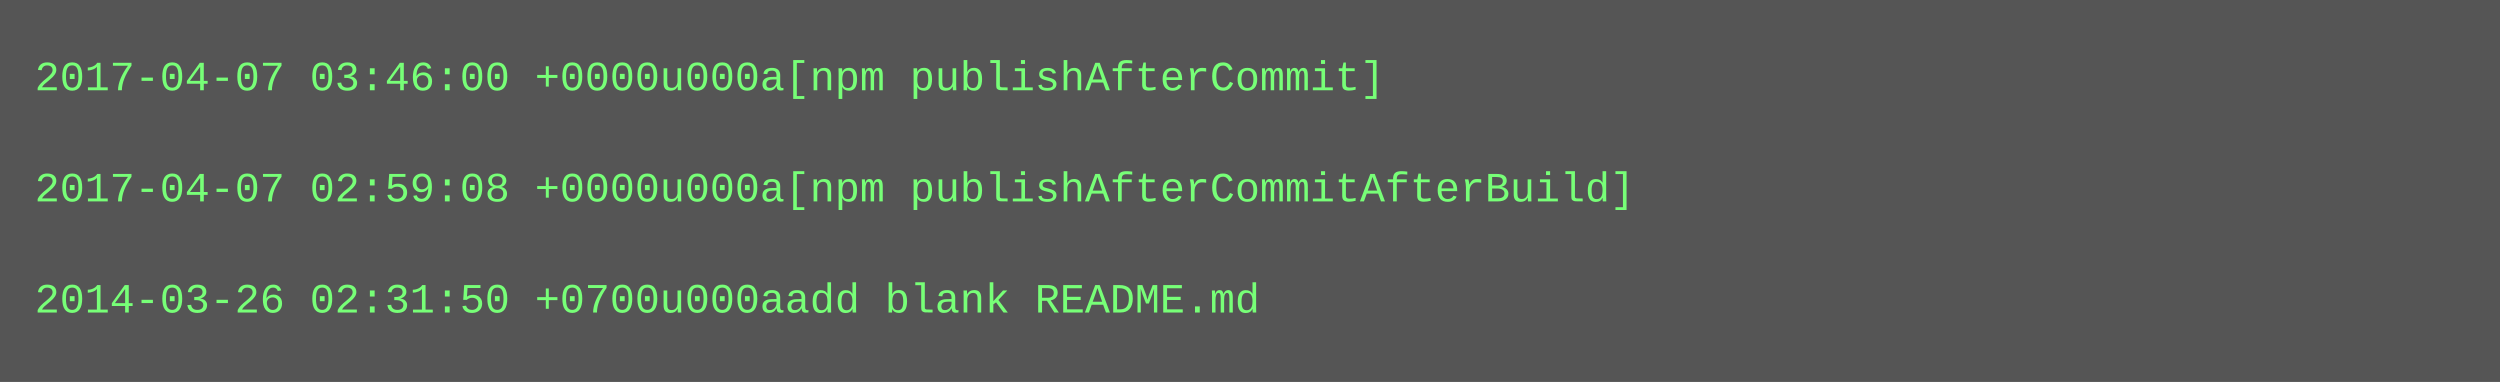
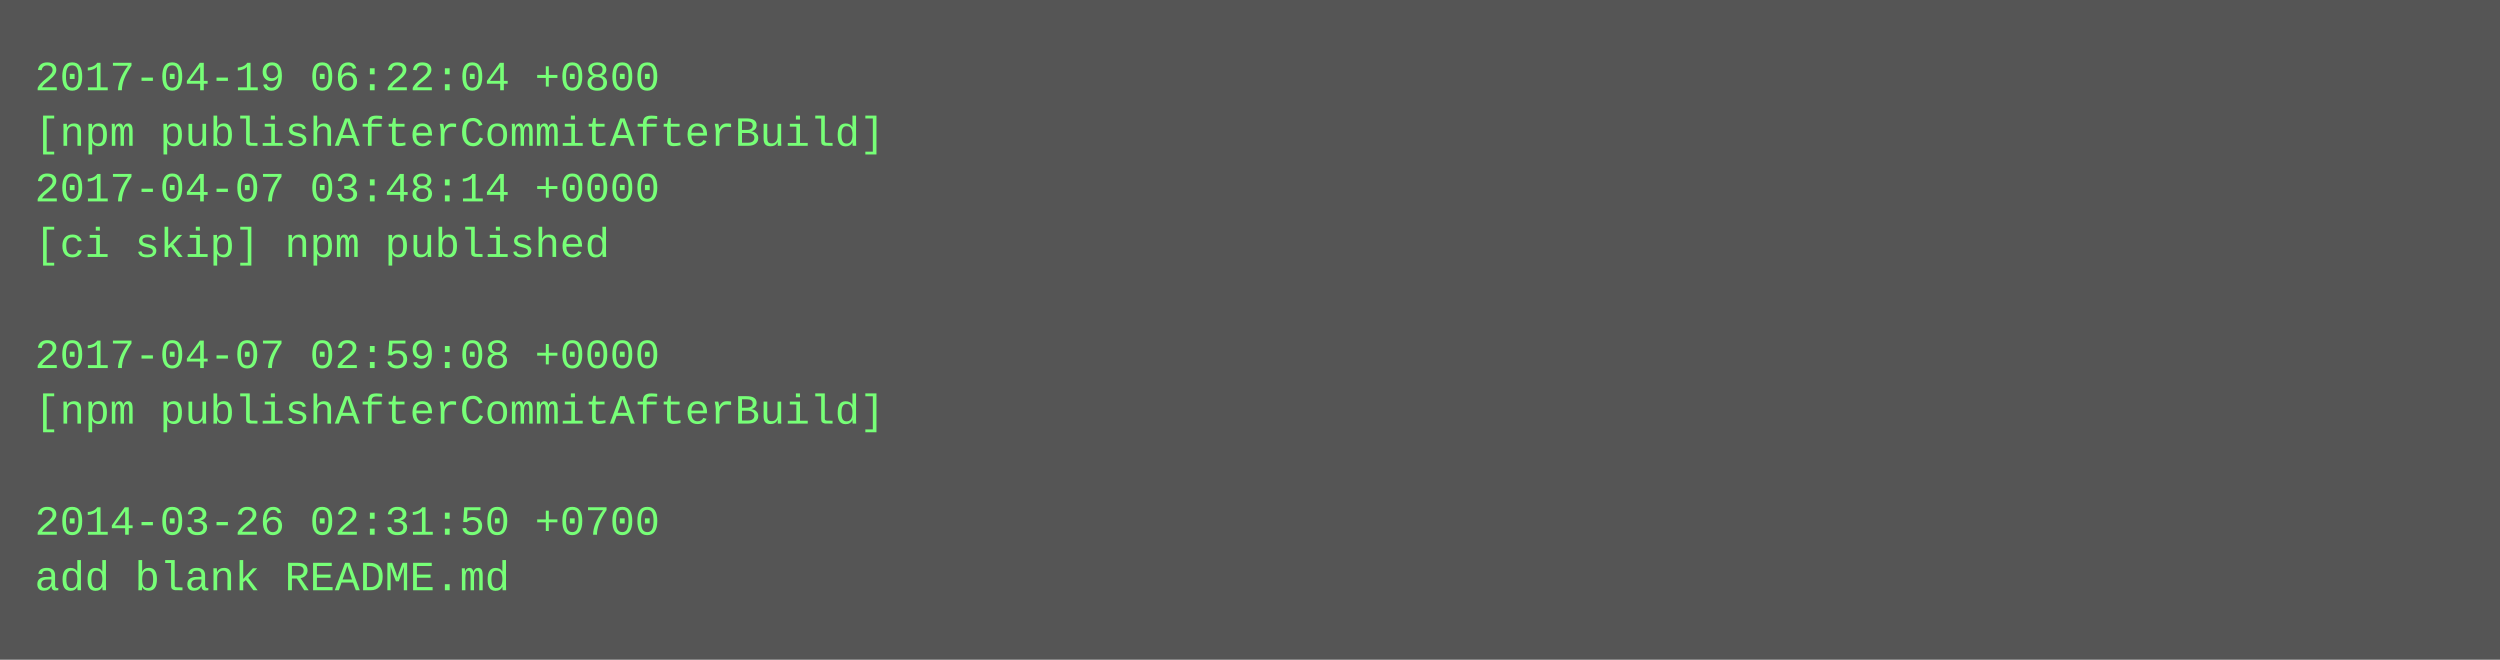
- <svg xmlns="http://www.w3.org/2000/svg" height="110" width="720">
-   <rect height="110" fill="#555" width="720" />
+ <svg xmlns="http://www.w3.org/2000/svg" height="190" width="720">
+   <rect height="190" fill="#555" width="720" />
  <text fill="#7f7" font-family="Courier New" font-size="12" xml:space="preserve">
-     <tspan x="10" y="26">2017-04-07 03:46:00 +0000u000a[npm publishAfterCommit]</tspan>
-     <tspan x="10" y="42" />
-     <tspan x="10" y="58">2017-04-07 02:59:08 +0000u000a[npm publishAfterCommitAfterBuild]</tspan>
-     <tspan x="10" y="74" />
-     <tspan x="10" y="90">2014-03-26 02:31:50 +0700u000aadd blank README.md</tspan>
+     <tspan x="10" y="26">2017-04-19 06:22:04 +0800</tspan>
+     <tspan x="10" y="42">[npm publishAfterCommitAfterBuild]</tspan>
+     <tspan x="10" y="58">2017-04-07 03:48:14 +0000</tspan>
+     <tspan x="10" y="74">[ci skip] npm published</tspan>
+     <tspan x="10" y="90" />
+     <tspan x="10" y="106">2017-04-07 02:59:08 +0000</tspan>
+     <tspan x="10" y="122">[npm publishAfterCommitAfterBuild]</tspan>
+     <tspan x="10" y="138" />
+     <tspan x="10" y="154">2014-03-26 02:31:50 +0700</tspan>
+     <tspan x="10" y="170">add blank README.md</tspan>
  </text>
</svg>
